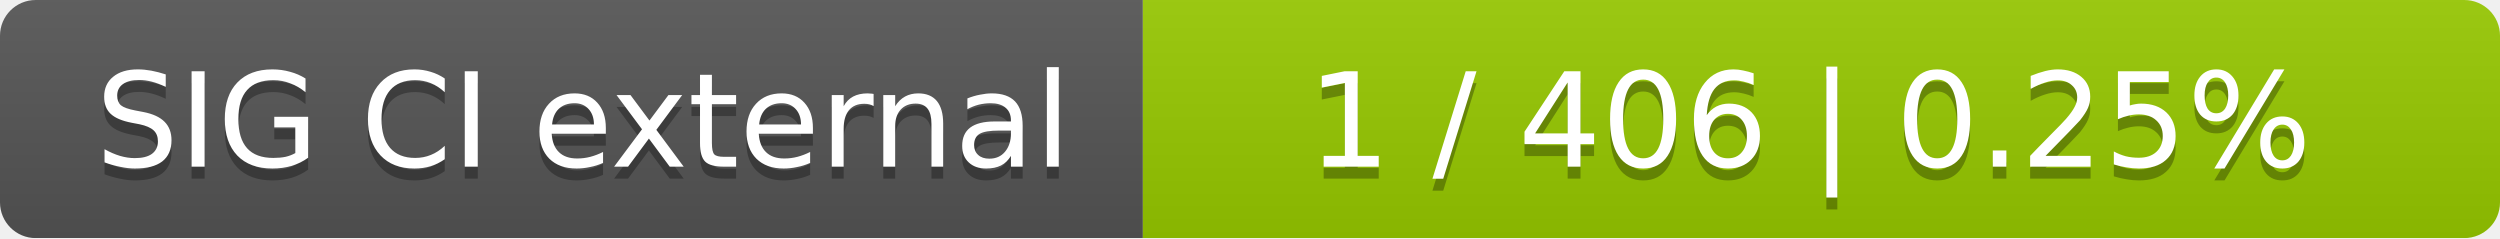
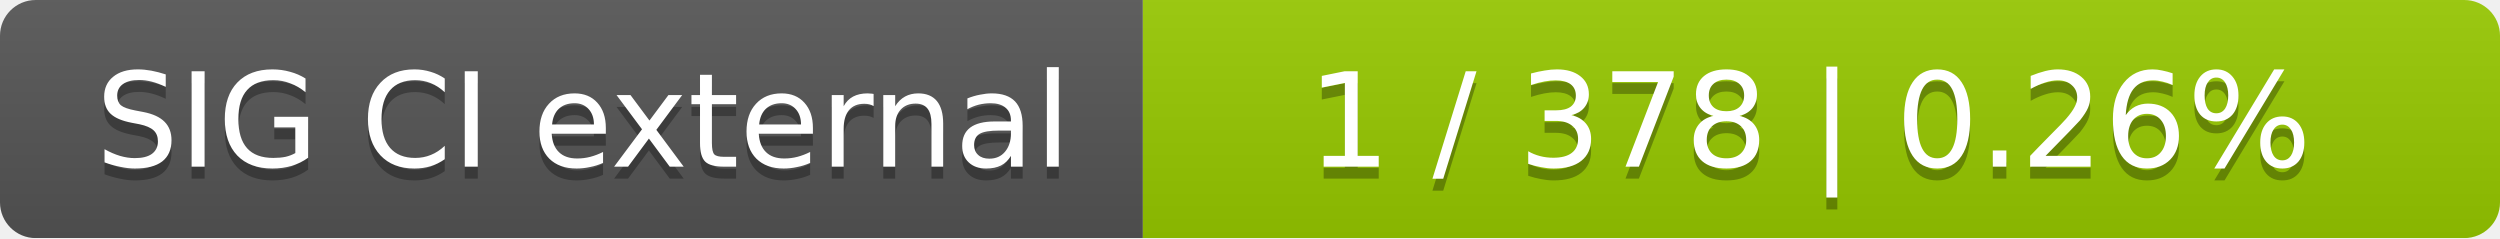
<svg xmlns="http://www.w3.org/2000/svg" width="210" height="20">
  <linearGradient id="smooth" x2="0" y2="100%">
    <stop offset="0" stop-color="#bbb" stop-opacity=".1" />
    <stop offset="1" stop-opacity=".1" />
  </linearGradient>
  <mask id="round">
    <rect width="210" height="20" rx="3" fill="#fff" />
  </mask>
  <g mask="url(#round)">
    <rect width="96" height="20" fill="#555" />
    <rect x="96" width="114" height="20" fill="#97ca00" />
    <rect width="210" height="20" fill="url(#smooth)" />
  </g>
  <g fill="#fff" text-anchor="middle" font-family="DejaVu Sans,Verdana,Geneva,sans-serif" font-size="11">
    <text x="49" y="15" fill="#010101" fill-opacity=".3">SIG CI external</text>
    <text x="49" y="14">SIG CI external</text>
-     <text x="152" y="15" fill="#010101" fill-opacity=".3">1 / 406    |    0.25%</text>
-     <text x="152" y="14">1 / 406    |    0.25%</text>
+     <text x="152" y="15" fill="#010101" fill-opacity=".3">1 / 378    |    0.26%</text>
+     <text x="152" y="14">1 / 378    |    0.26%</text>
  </g>
</svg>
